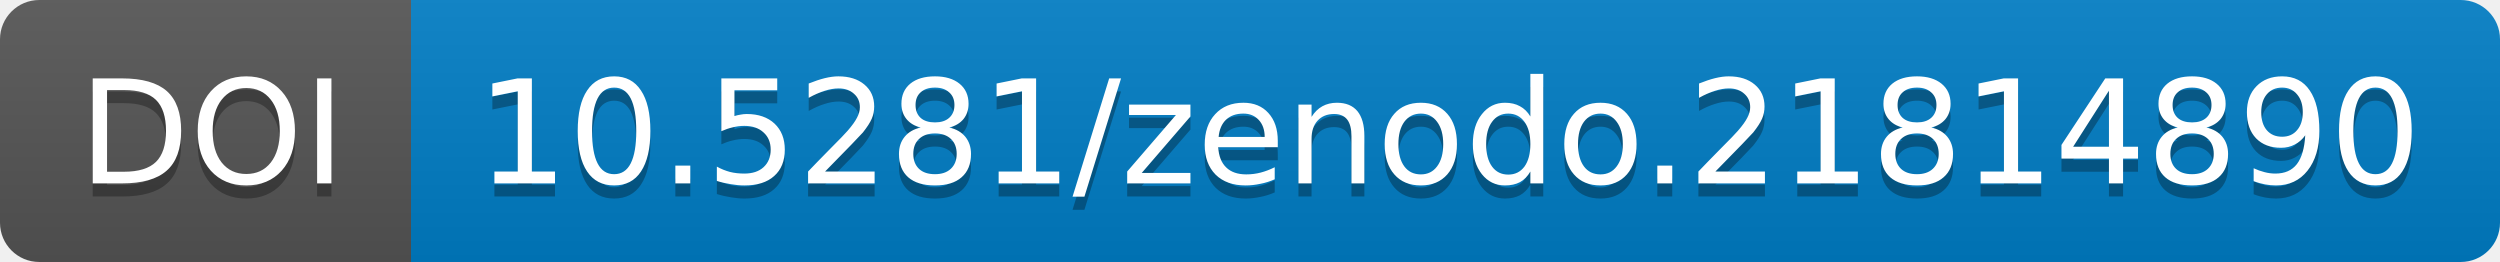
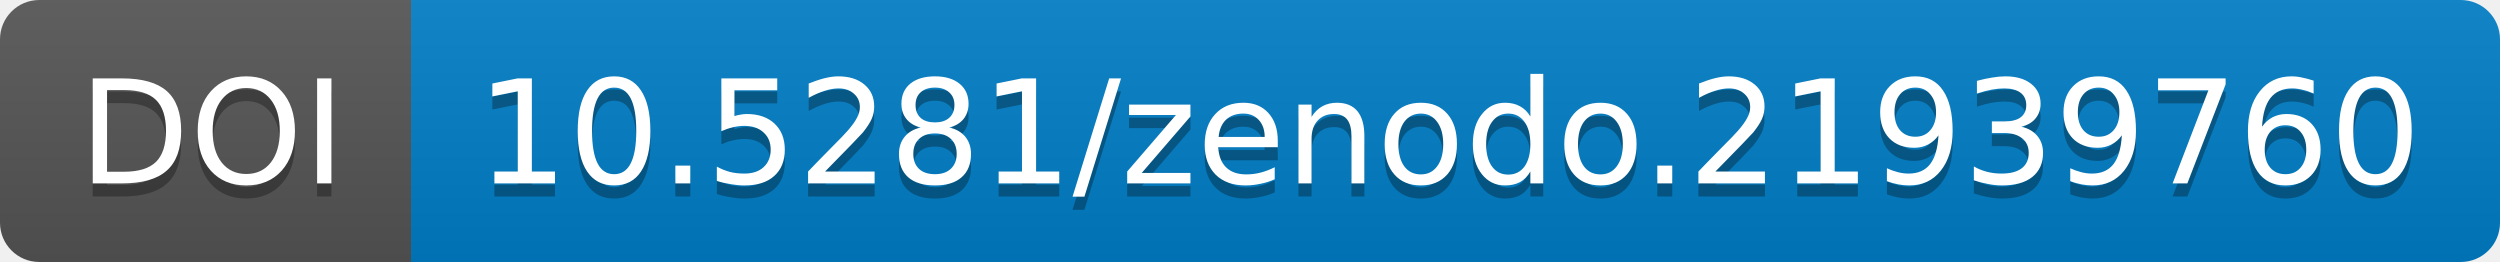
<svg xmlns="http://www.w3.org/2000/svg" width="190.844" height="20">
  <linearGradient id="b" x2="0" y2="100%">
    <stop offset="0" stop-color="#bbb" stop-opacity=".1" />
    <stop offset="1" stop-opacity=".1" />
  </linearGradient>
  <mask id="a" width="190.844" height="20">
    <rect width="190.844" height="20" rx="3" fill="#fff" />
  </mask>
  <g mask="url(#a)">
    <path fill="#555" d="M0 0h31.375v20H0z" />
    <path fill="#007ec6" d="M31.375 0h159.469v20H31.375z" />
    <path fill="url(#b)" d="M0 0h190.844v20H0z" />
  </g>
  <g fill="#fff" text-anchor="middle" font-family="DejaVu Sans,         Verdana,Geneva,sans-serif" font-size="11">
    <text x="16.188" y="15" fill="#010101" fill-opacity=".3">
                DOI
            </text>
    <text x="16.188" y="14">
                DOI
            </text>
    <text x="110.609" y="15" fill="#010101" fill-opacity=".3">
-                 10.5281/zenodo.21814890
+                 10.5281/zenodo.21939760
            </text>
    <text x="110.609" y="14">
-                 10.5281/zenodo.21814890
+                 10.5281/zenodo.21939760
            </text>
  </g>
</svg>
